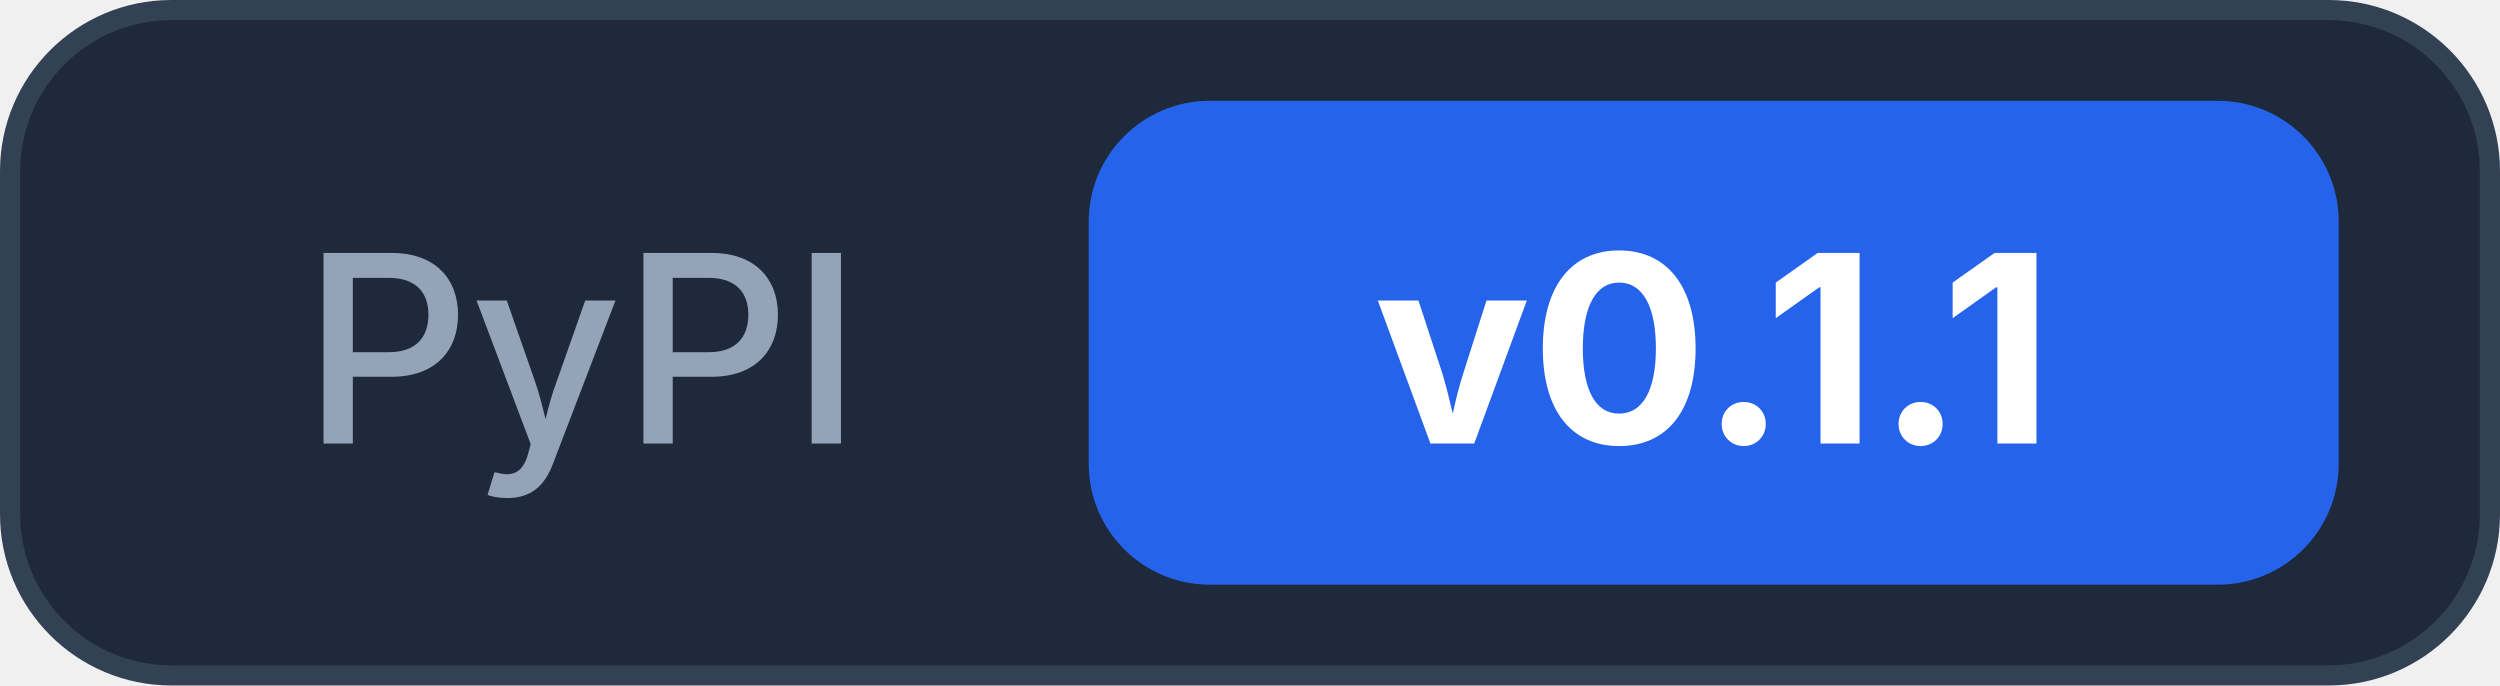
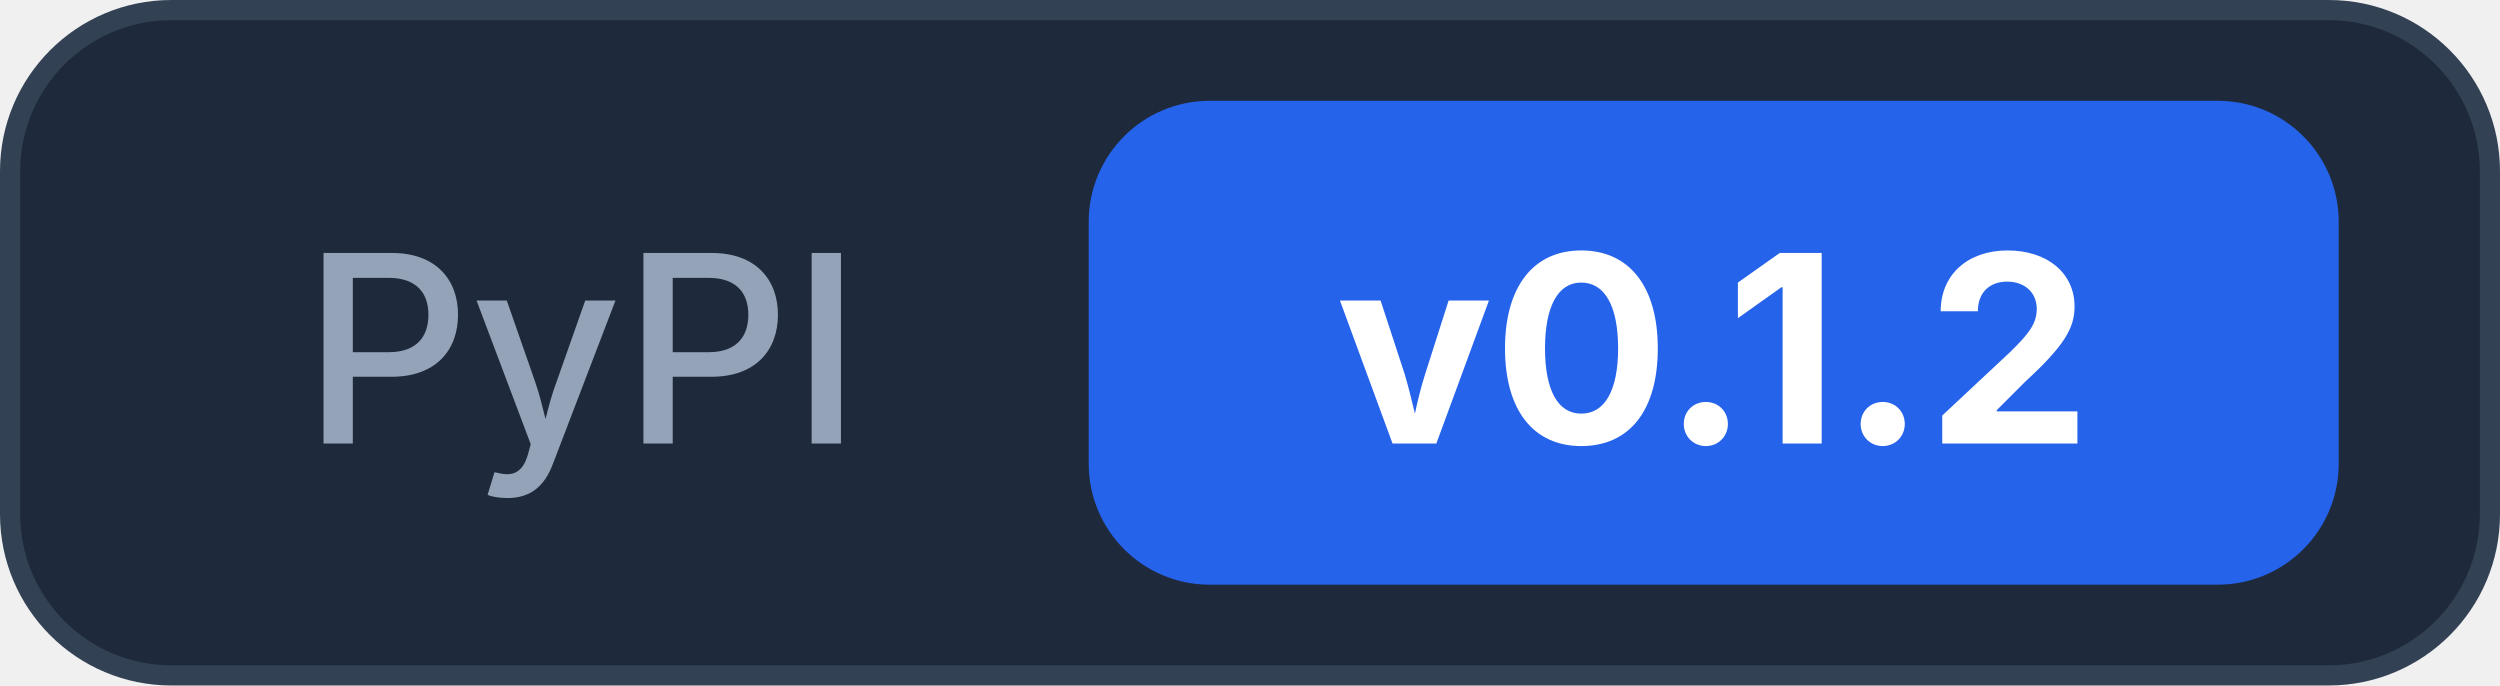
<svg xmlns="http://www.w3.org/2000/svg" width="124" height="34">
  <rect x="0.5" y="0.5" width="123" height="33" rx="8" fill="#1e293b" stroke="#334155" />
  <text x="15" y="22" font-family="Inter, -apple-system, system-ui, sans-serif" font-size="13" font-weight="500" fill="#94a3b8">PyPI</text>
  <rect x="54" y="5" width="62" height="24" rx="6" fill="#2563eb" />
-   <text x="85" y="22" text-anchor="middle" font-family="Inter, -apple-system, system-ui, sans-serif" font-size="13" font-weight="700" fill="#ffffff">v0.1.1</text>
+   <text x="85" y="22" text-anchor="middle" font-family="Inter, -apple-system, system-ui, sans-serif" font-size="13" font-weight="700" fill="#ffffff">v0.1.2</text>
</svg>
